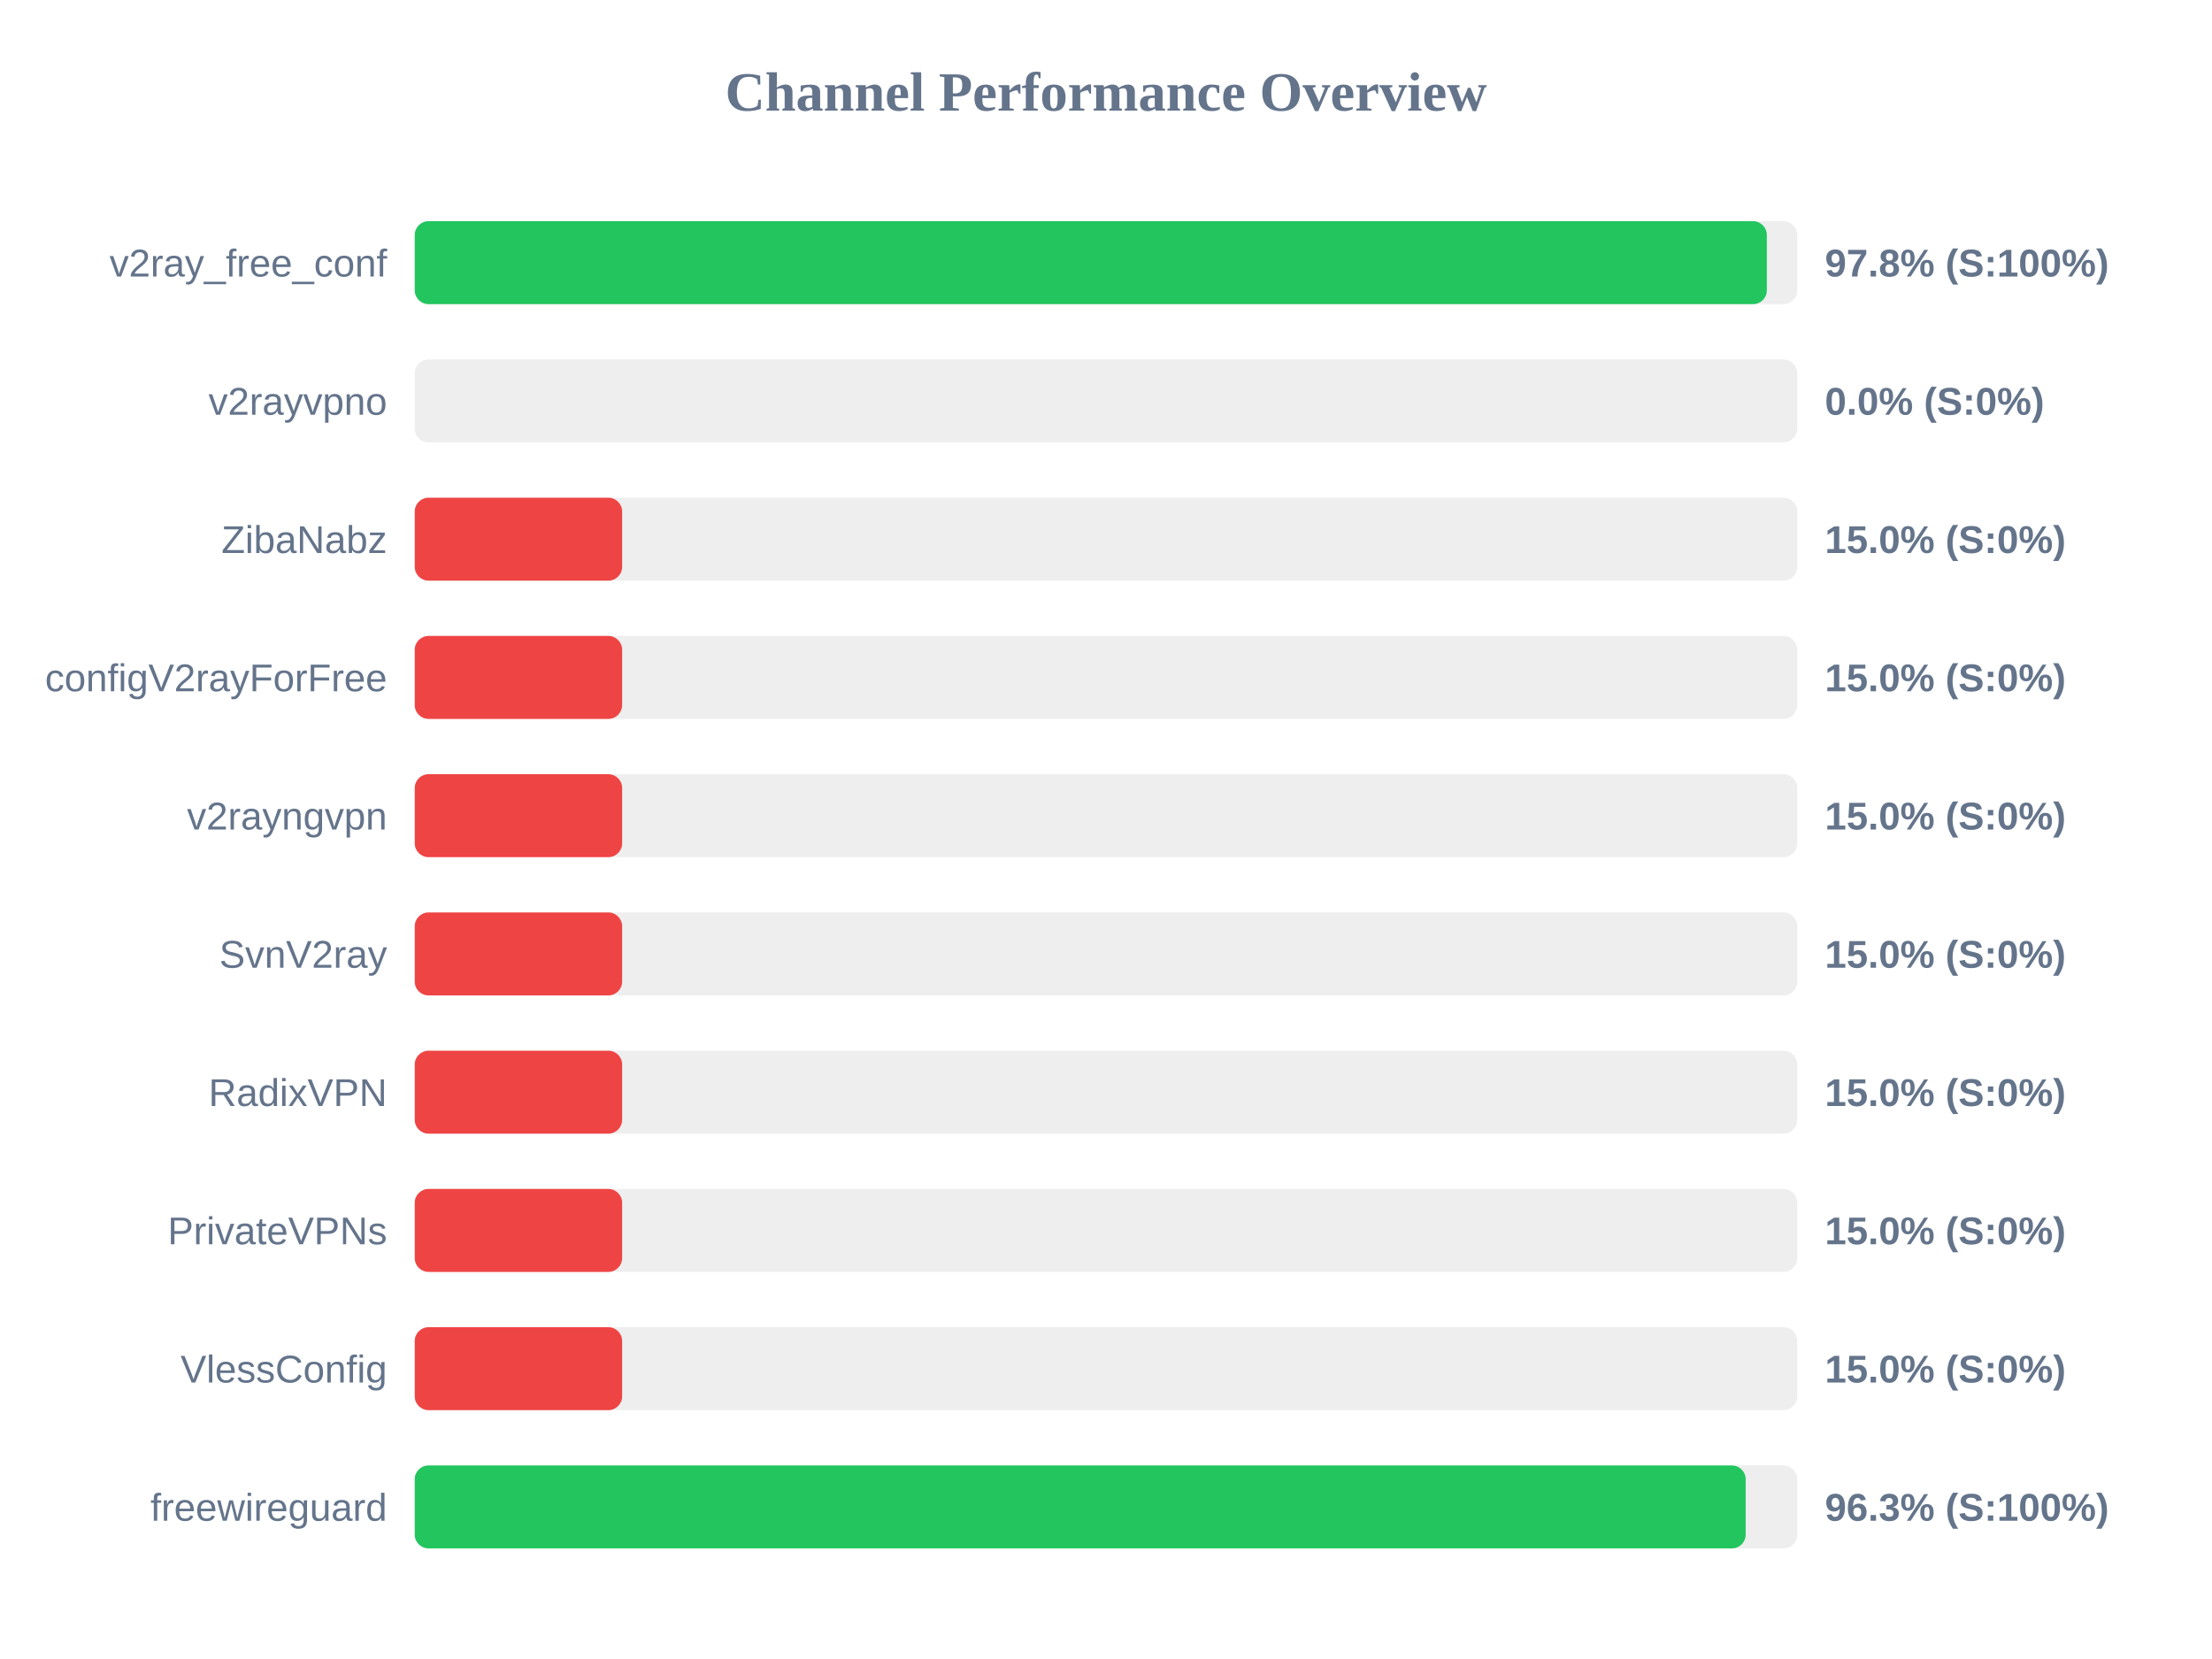
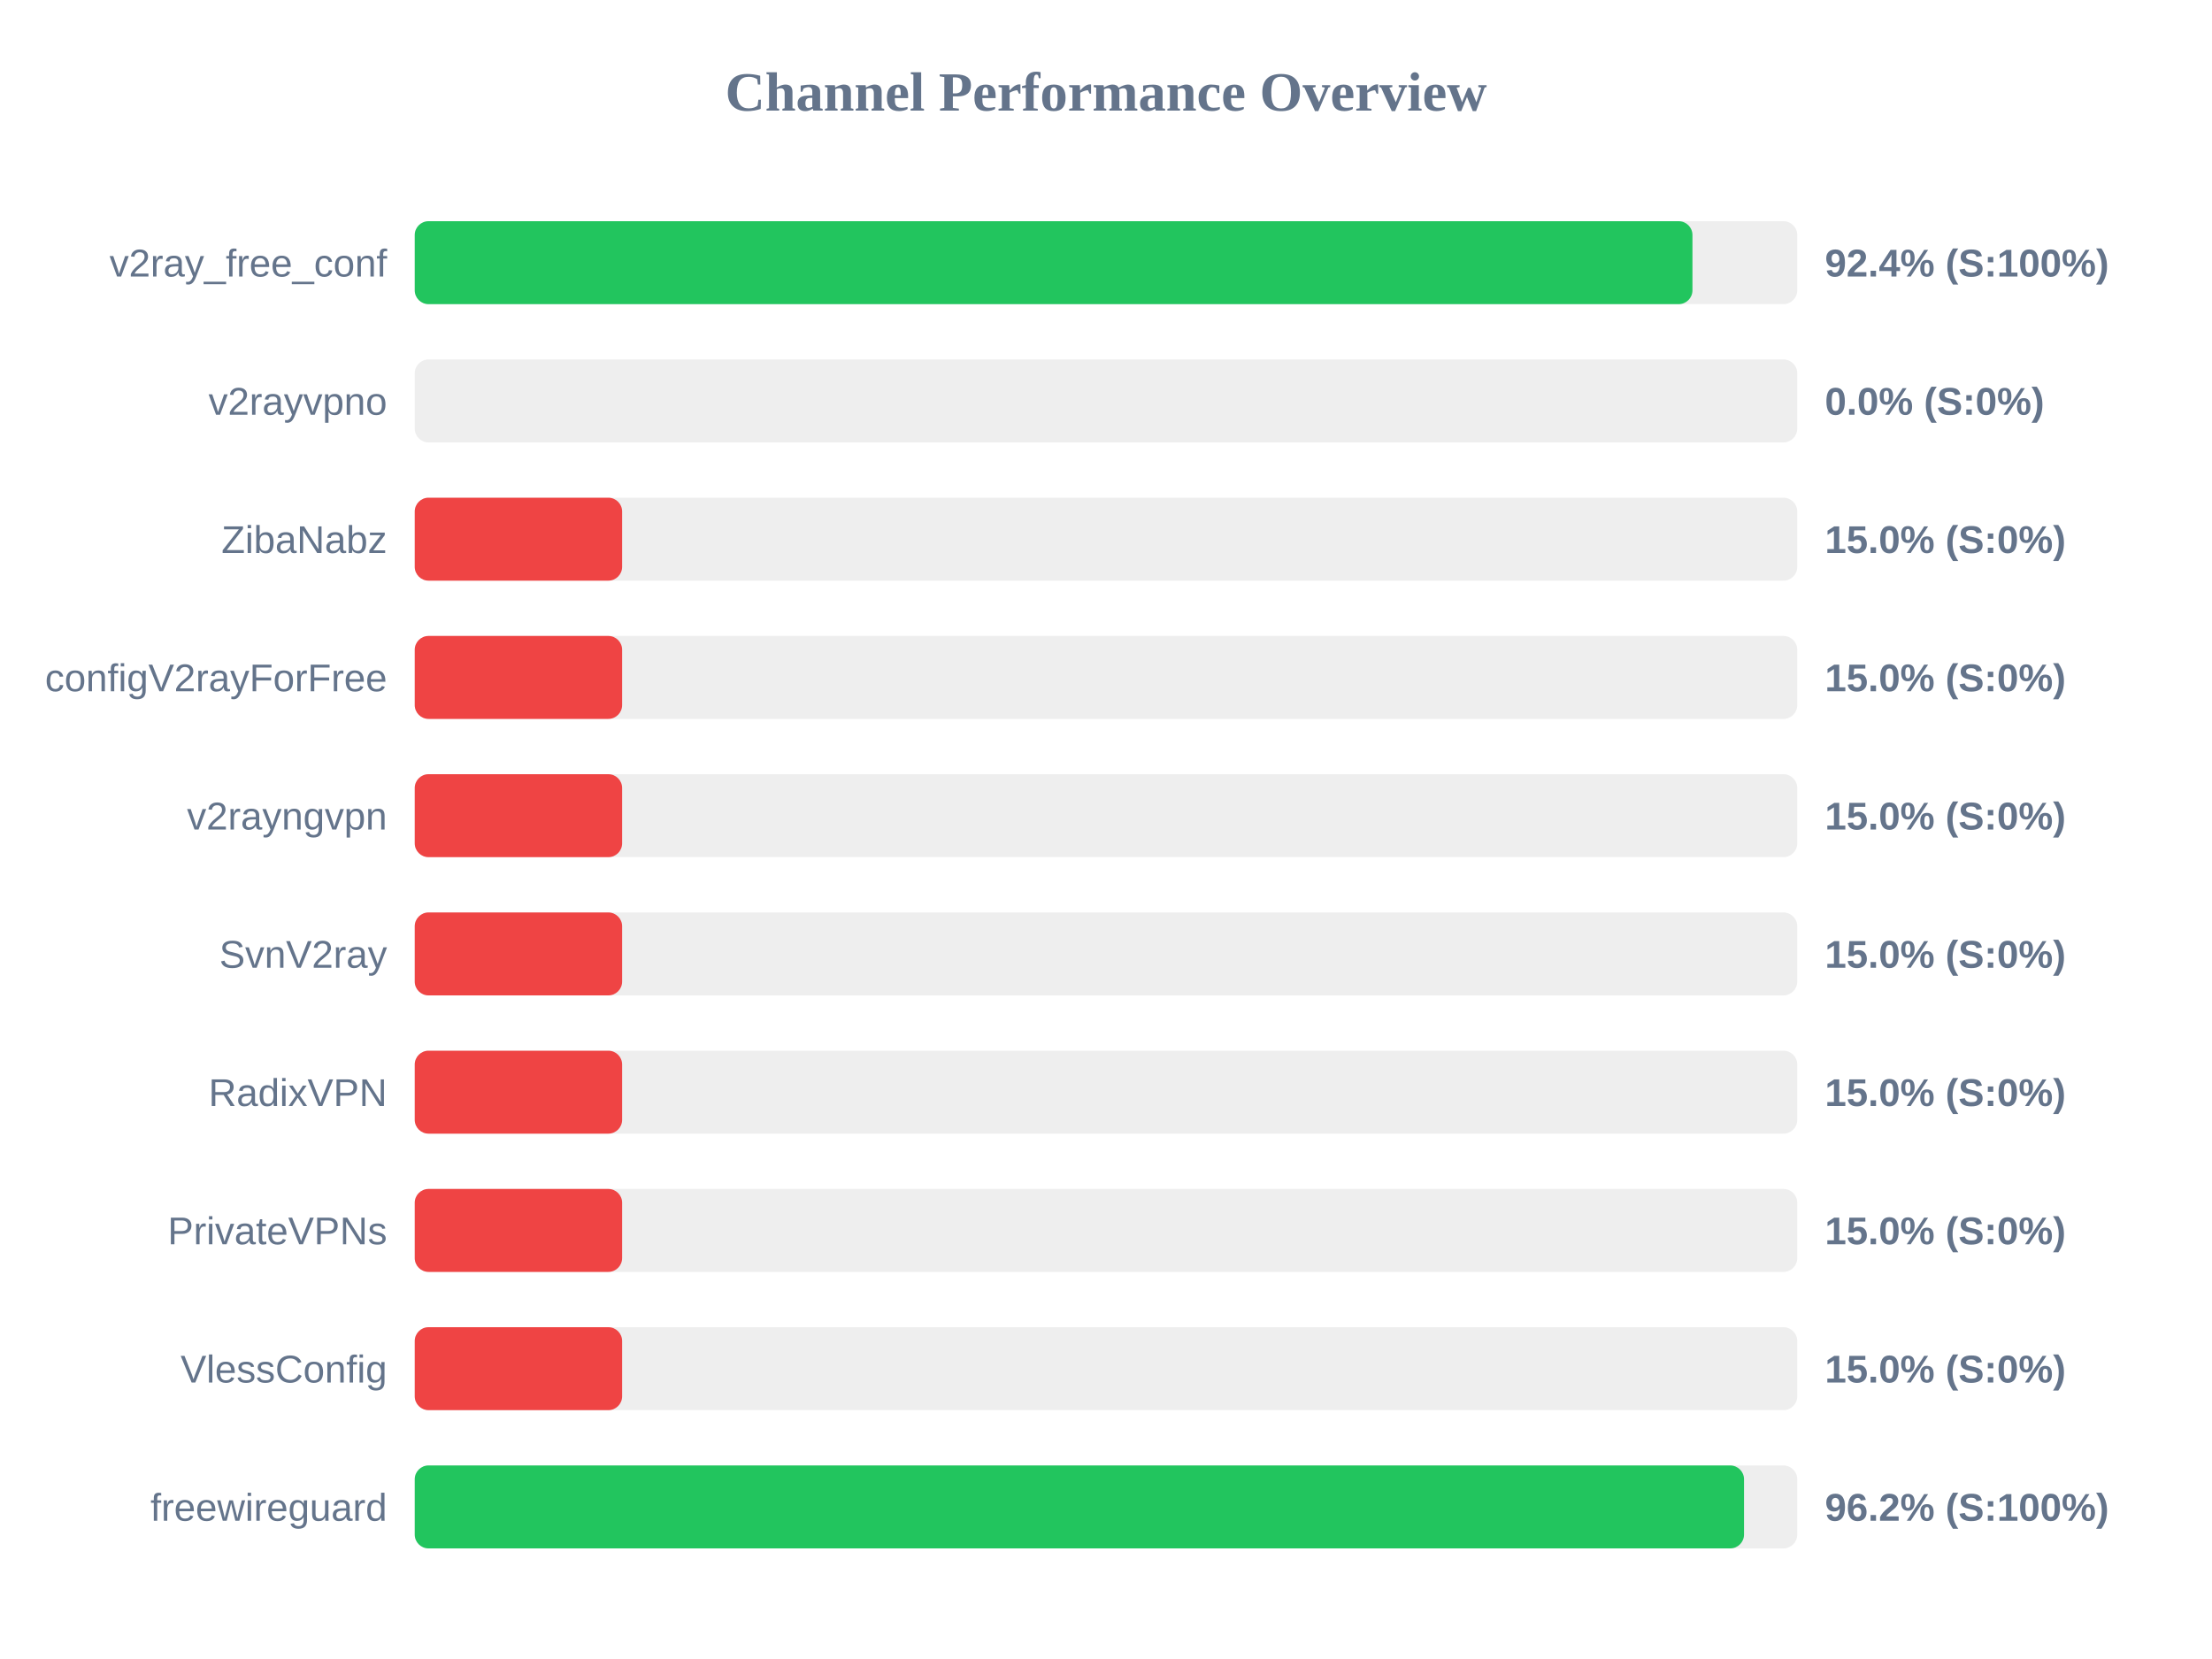
<svg xmlns="http://www.w3.org/2000/svg" width="800" height="600" version="1.1">
  <style>
        .row { font: 14px Arial; fill: #64748b; }
        .score { font: bold 14px Arial; fill: #64748b; }
    </style>
  <text x="400" y="40" text-anchor="middle" font-size="20px" font-weight="bold" fill="#64748b">Channel Performance Overview</text>
  <rect x="150" y="80" width="500" height="30" fill="#eee" rx="5" />
-   <rect x="150" y="80" width="489.0" height="30" fill="#22c55e" rx="5" />
+   <rect x="150" y="80" width="462.1" height="30" fill="#22c55e" rx="5" />
  <text x="140" y="100" text-anchor="end" class="row">v2ray_free_conf</text>
-   <text x="660" y="100" text-anchor="start" class="score">97.8% (S:100%)</text>
+   <text x="660" y="100" text-anchor="start" class="score">92.4% (S:100%)</text>
  <rect x="150" y="130" width="500" height="30" fill="#eee" rx="5" />
  <rect x="150" y="130" width="0.0" height="30" fill="#ef4444" rx="5" />
  <text x="140" y="150" text-anchor="end" class="row">v2rayvpno</text>
  <text x="660" y="150" text-anchor="start" class="score">0.0% (S:0%)</text>
  <rect x="150" y="180" width="500" height="30" fill="#eee" rx="5" />
  <rect x="150" y="180" width="75.0" height="30" fill="#ef4444" rx="5" />
  <text x="140" y="200" text-anchor="end" class="row">ZibaNabz</text>
  <text x="660" y="200" text-anchor="start" class="score">15.0% (S:0%)</text>
  <rect x="150" y="230" width="500" height="30" fill="#eee" rx="5" />
  <rect x="150" y="230" width="75.0" height="30" fill="#ef4444" rx="5" />
  <text x="140" y="250" text-anchor="end" class="row">configV2rayForFree</text>
  <text x="660" y="250" text-anchor="start" class="score">15.0% (S:0%)</text>
  <rect x="150" y="280" width="500" height="30" fill="#eee" rx="5" />
  <rect x="150" y="280" width="75.0" height="30" fill="#ef4444" rx="5" />
  <text x="140" y="300" text-anchor="end" class="row">v2rayngvpn</text>
  <text x="660" y="300" text-anchor="start" class="score">15.0% (S:0%)</text>
  <rect x="150" y="330" width="500" height="30" fill="#eee" rx="5" />
  <rect x="150" y="330" width="75.0" height="30" fill="#ef4444" rx="5" />
  <text x="140" y="350" text-anchor="end" class="row">SvnV2ray</text>
  <text x="660" y="350" text-anchor="start" class="score">15.0% (S:0%)</text>
  <rect x="150" y="380" width="500" height="30" fill="#eee" rx="5" />
  <rect x="150" y="380" width="75.0" height="30" fill="#ef4444" rx="5" />
  <text x="140" y="400" text-anchor="end" class="row">RadixVPN</text>
  <text x="660" y="400" text-anchor="start" class="score">15.0% (S:0%)</text>
  <rect x="150" y="430" width="500" height="30" fill="#eee" rx="5" />
  <rect x="150" y="430" width="75.0" height="30" fill="#ef4444" rx="5" />
  <text x="140" y="450" text-anchor="end" class="row">PrivateVPNs</text>
  <text x="660" y="450" text-anchor="start" class="score">15.0% (S:0%)</text>
  <rect x="150" y="480" width="500" height="30" fill="#eee" rx="5" />
  <rect x="150" y="480" width="75.0" height="30" fill="#ef4444" rx="5" />
  <text x="140" y="500" text-anchor="end" class="row">VlessConfig</text>
  <text x="660" y="500" text-anchor="start" class="score">15.0% (S:0%)</text>
  <rect x="150" y="530" width="500" height="30" fill="#eee" rx="5" />
-   <rect x="150" y="530" width="481.35" height="30" fill="#22c55e" rx="5" />
+   <rect x="150" y="530" width="480.75" height="30" fill="#22c55e" rx="5" />
  <text x="140" y="550" text-anchor="end" class="row">freewireguard</text>
-   <text x="660" y="550" text-anchor="start" class="score">96.3% (S:100%)</text>
+   <text x="660" y="550" text-anchor="start" class="score">96.2% (S:100%)</text>
</svg>
